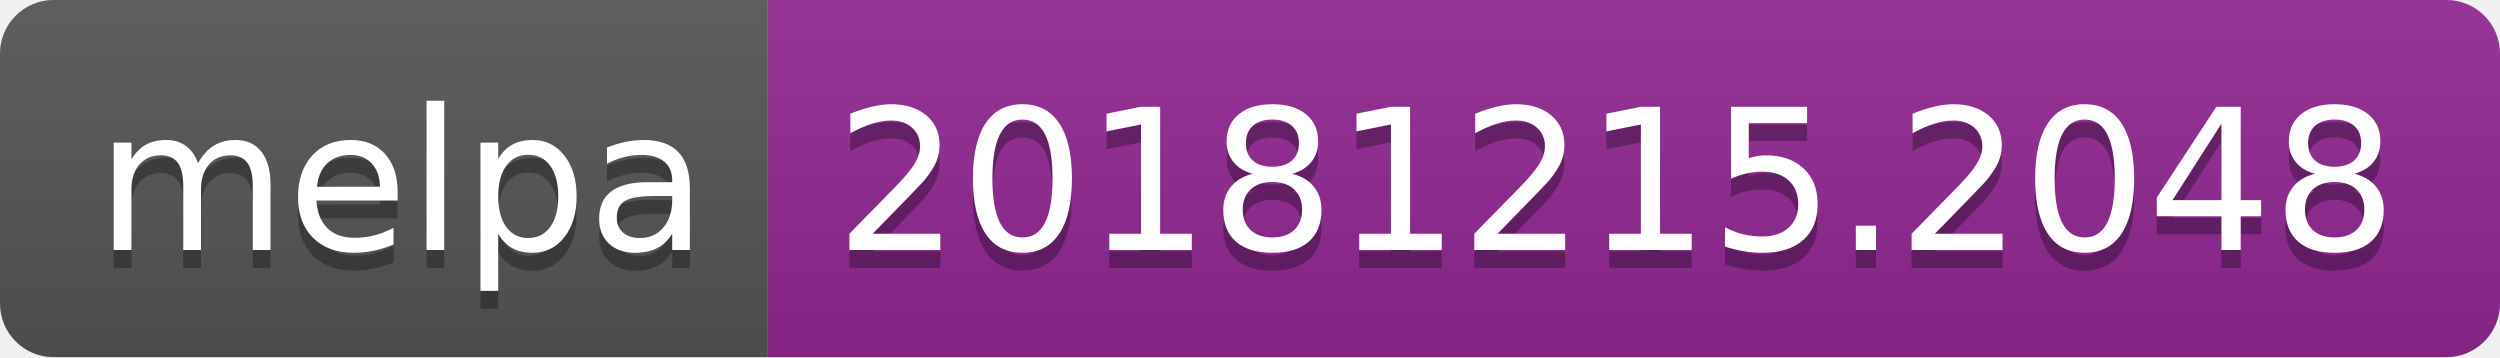
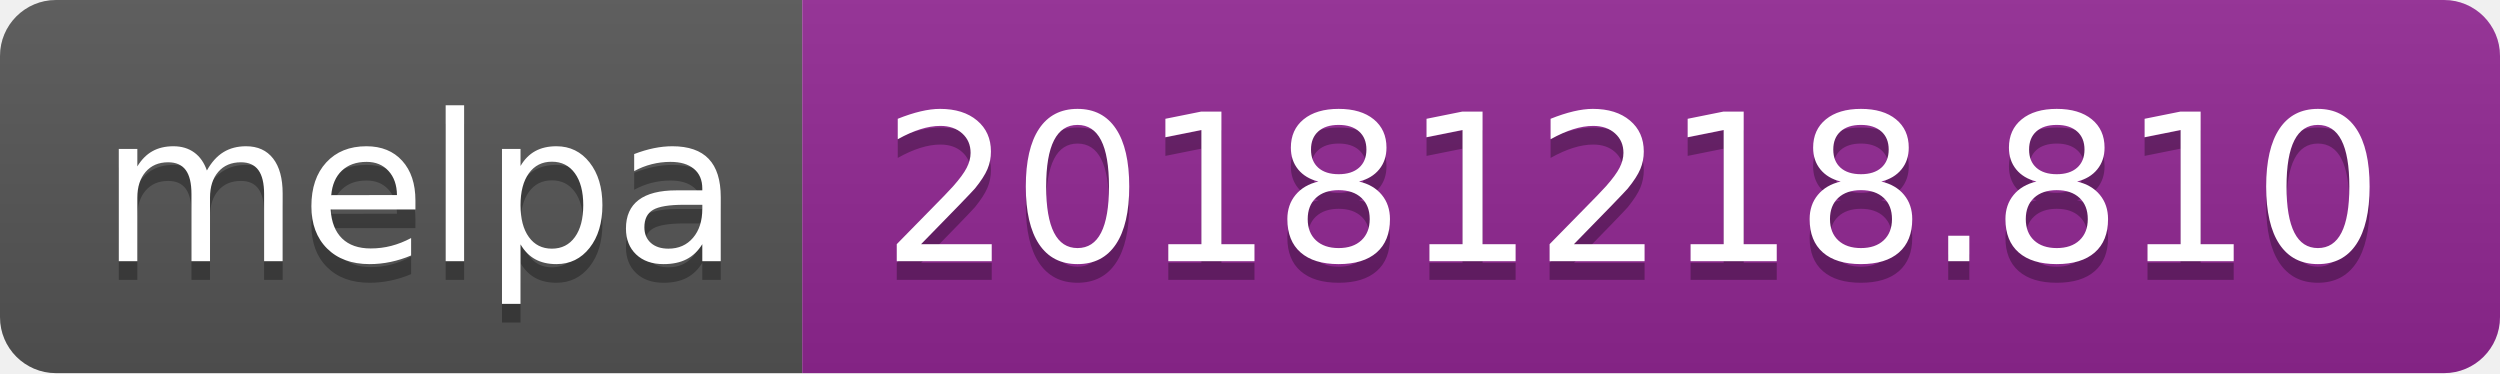
- <svg xmlns="http://www.w3.org/2000/svg" width="140" height="20">
+ <svg xmlns="http://www.w3.org/2000/svg" width="134" height="20">
  <linearGradient id="b" x2="0" y2="100%">
    <stop offset="0" stop-color="#bbb" stop-opacity=".1" />
    <stop offset="1" stop-opacity=".1" />
  </linearGradient>
  <clipPath id="a">
-     <rect width="140" height="20" rx="3" fill="#fff" />
+     <rect width="134" height="20" rx="3" fill="#fff" />
  </clipPath>
  <g clip-path="url(#a)">
    <path fill="#555" d="M0 0h43v20H0z" />
-     <path fill="#922793" d="M43 0h97v20H43z" />
-     <path fill="url(#b)" d="M0 0h140v20H0z" />
+     <path fill="#922793" d="M43 0h91v20H43z" />
+     <path fill="url(#b)" d="M0 0h134v20H0z" />
  </g>
  <g fill="#fff" text-anchor="middle" font-family="DejaVu Sans,Verdana,Geneva,sans-serif" font-size="110">
    <text x="225" y="150" fill="#010101" fill-opacity=".3" transform="scale(.1)" textLength="330">melpa</text>
    <text x="225" y="140" transform="scale(.1)" textLength="330">melpa</text>
-     <text x="905" y="150" fill="#010101" fill-opacity=".3" transform="scale(.1)" textLength="870">20181215.2048</text>
-     <text x="905" y="140" transform="scale(.1)" textLength="870">20181215.2048</text>
+     <text x="875" y="150" fill="#010101" fill-opacity=".3" transform="scale(.1)" textLength="810">20181218.810</text>
+     <text x="875" y="140" transform="scale(.1)" textLength="810">20181218.810</text>
  </g>
</svg>
